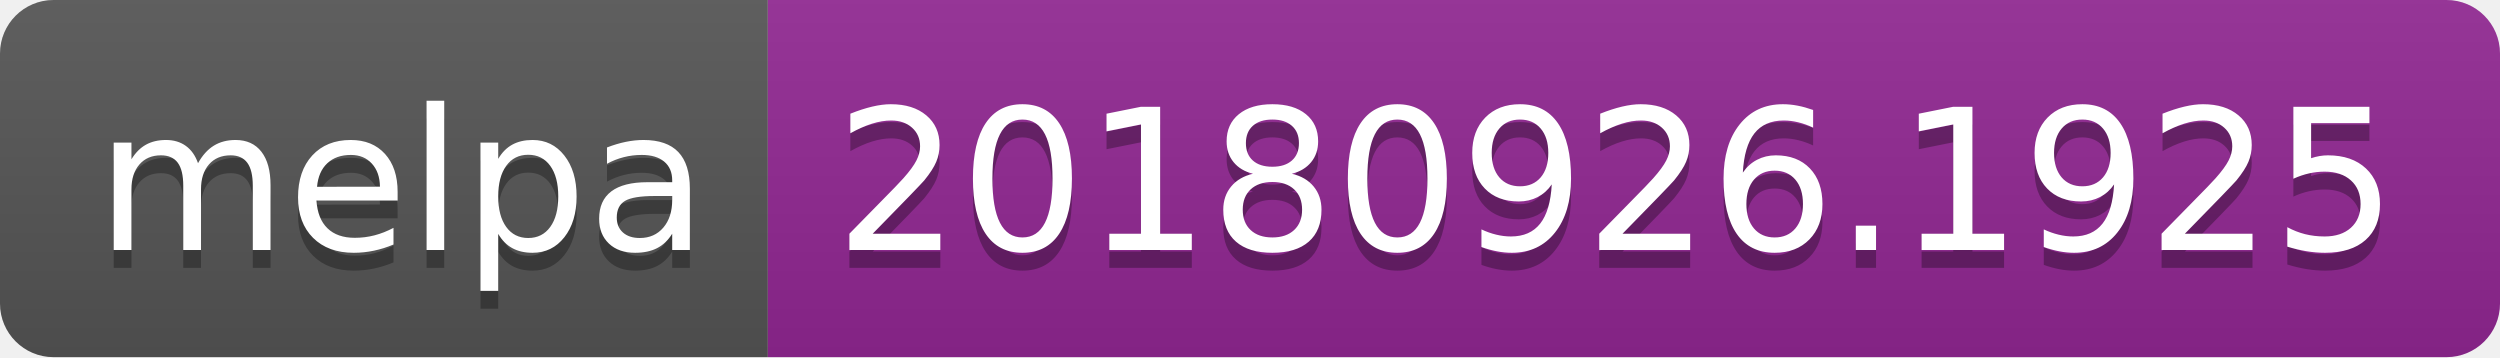
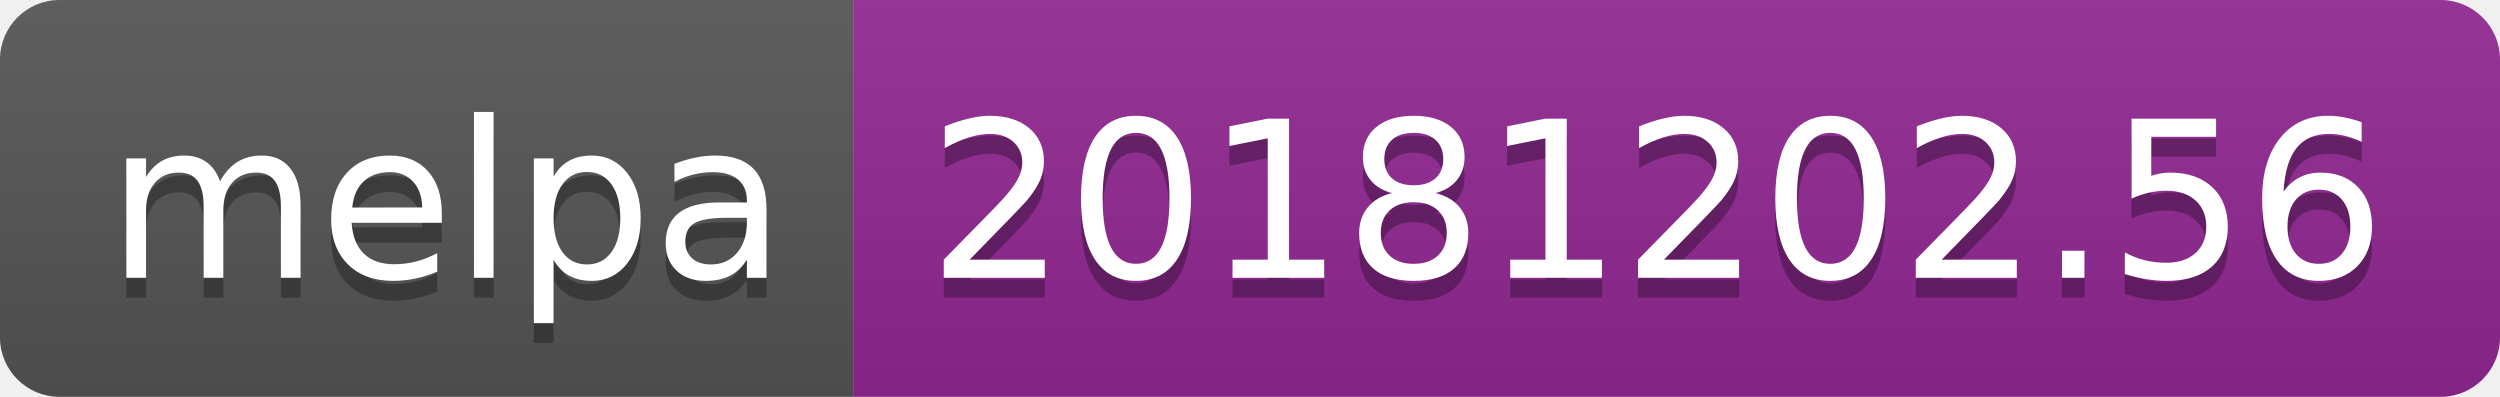
- <svg xmlns="http://www.w3.org/2000/svg" width="140" height="20">
+ <svg xmlns="http://www.w3.org/2000/svg" width="126" height="20">
  <linearGradient id="b" x2="0" y2="100%">
    <stop offset="0" stop-color="#bbb" stop-opacity=".1" />
    <stop offset="1" stop-opacity=".1" />
  </linearGradient>
  <clipPath id="a">
-     <rect width="140" height="20" rx="3" fill="#fff" />
+     <rect width="126" height="20" rx="3" fill="#fff" />
  </clipPath>
  <g clip-path="url(#a)">
    <path fill="#555" d="M0 0h43v20H0z" />
-     <path fill="#922793" d="M43 0h97v20H43z" />
-     <path fill="url(#b)" d="M0 0h140v20H0z" />
+     <path fill="#922793" d="M43 0h83v20H43z" />
+     <path fill="url(#b)" d="M0 0h126v20H0z" />
  </g>
  <g fill="#fff" text-anchor="middle" font-family="DejaVu Sans,Verdana,Geneva,sans-serif" font-size="110">
    <text x="225" y="150" fill="#010101" fill-opacity=".3" transform="scale(.1)" textLength="330">melpa</text>
    <text x="225" y="140" transform="scale(.1)" textLength="330">melpa</text>
-     <text x="905" y="150" fill="#010101" fill-opacity=".3" transform="scale(.1)" textLength="870">20180926.1925</text>
-     <text x="905" y="140" transform="scale(.1)" textLength="870">20180926.1925</text>
+     <text x="835" y="150" fill="#010101" fill-opacity=".3" transform="scale(.1)" textLength="730">20181202.56</text>
+     <text x="835" y="140" transform="scale(.1)" textLength="730">20181202.56</text>
  </g>
</svg>
